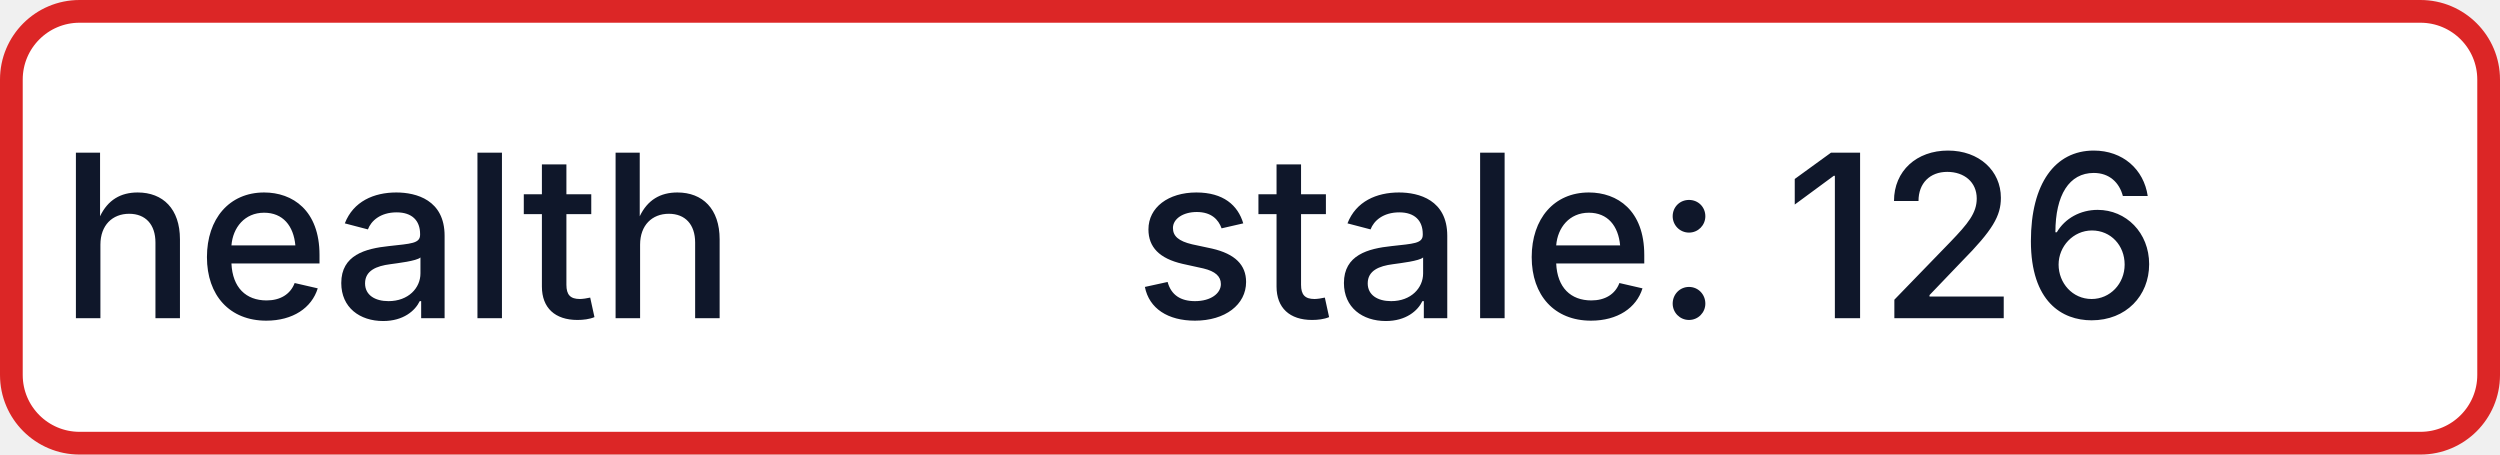
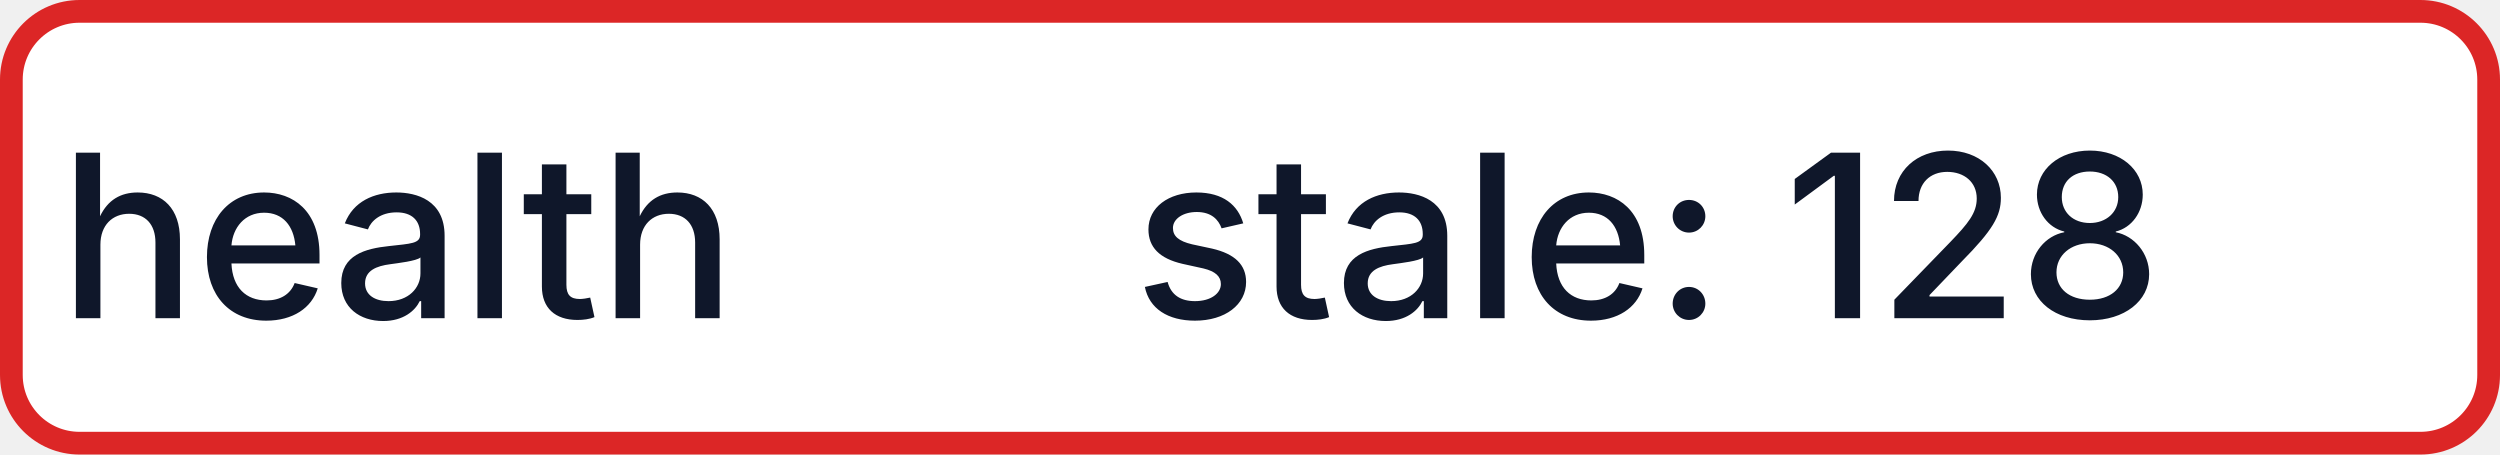
- <svg xmlns="http://www.w3.org/2000/svg" width="110" height="20" role="img" aria-label="health: stale: 126">
+ <svg xmlns="http://www.w3.org/2000/svg" width="110" height="20" role="img" aria-label="health: stale: 128">
  <rect x="0.5" y="0.5" width="109" height="19" rx="3" fill="#FFFFFF" stroke="#DC2626" stroke-width="1" />
  <g fill="#0F172A" text-anchor="middle" font-family="-apple-system,BlinkMacSystemFont,Segoe UI,sans-serif" font-size="10" font-weight="500">
    <text x="17.5" y="14">health</text>
-     <text x="72.5" y="14" textLength="68" lengthAdjust="spacingAndGlyphs">stale: 126</text>
+     <text x="72.5" y="14" textLength="68" lengthAdjust="spacingAndGlyphs">stale: 128</text>
  </g>
</svg>
